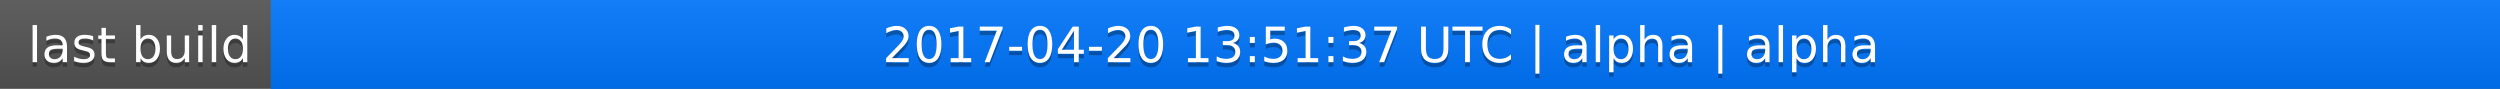
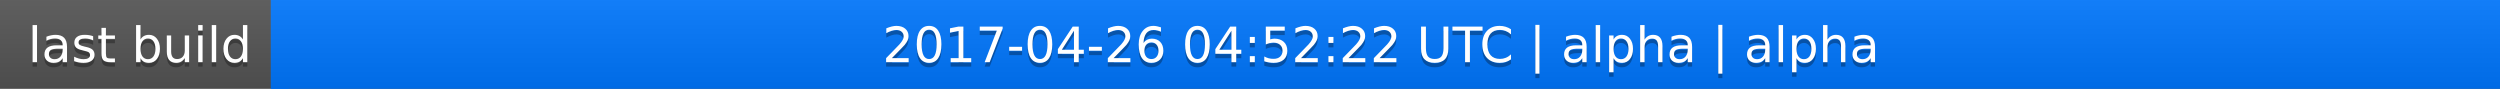
<svg xmlns="http://www.w3.org/2000/svg" width="563" height="20">
  <linearGradient id="a" x2="0" y2="100%">
    <stop offset="0" stop-color="#bbb" stop-opacity=".1" />
    <stop offset="1" stop-opacity=".1" />
  </linearGradient>
  <rect rx="0" width="563" height="20" fill="#555" />
  <rect rx="0" x="61" width="502" height="20" fill="#07f" />
  <path fill="#07f" d="M61 0h4v20h-4z" />
  <rect rx="0" width="563" height="20" fill="url(#a)" />
  <g fill="#fff" text-anchor="middle" font-family="DejaVu Sans,Verdana,Geneva,sans-serif" font-size="11">
    <text x="31.5" y="15" fill="#010101" fill-opacity=".3">last build</text>
    <text x="31.5" y="14">last build</text>
-     <text x="311" y="15" fill="#010101" fill-opacity=".3">2017-04-20 13:51:37 UTC | alpha | alpha</text>
-     <text x="311" y="14">2017-04-20 13:51:37 UTC | alpha | alpha</text>
+     <text x="311" y="15" fill="#010101" fill-opacity=".3">2017-04-26 04:52:22 UTC | alpha | alpha</text>
+     <text x="311" y="14">2017-04-26 04:52:22 UTC | alpha | alpha</text>
  </g>
</svg>
